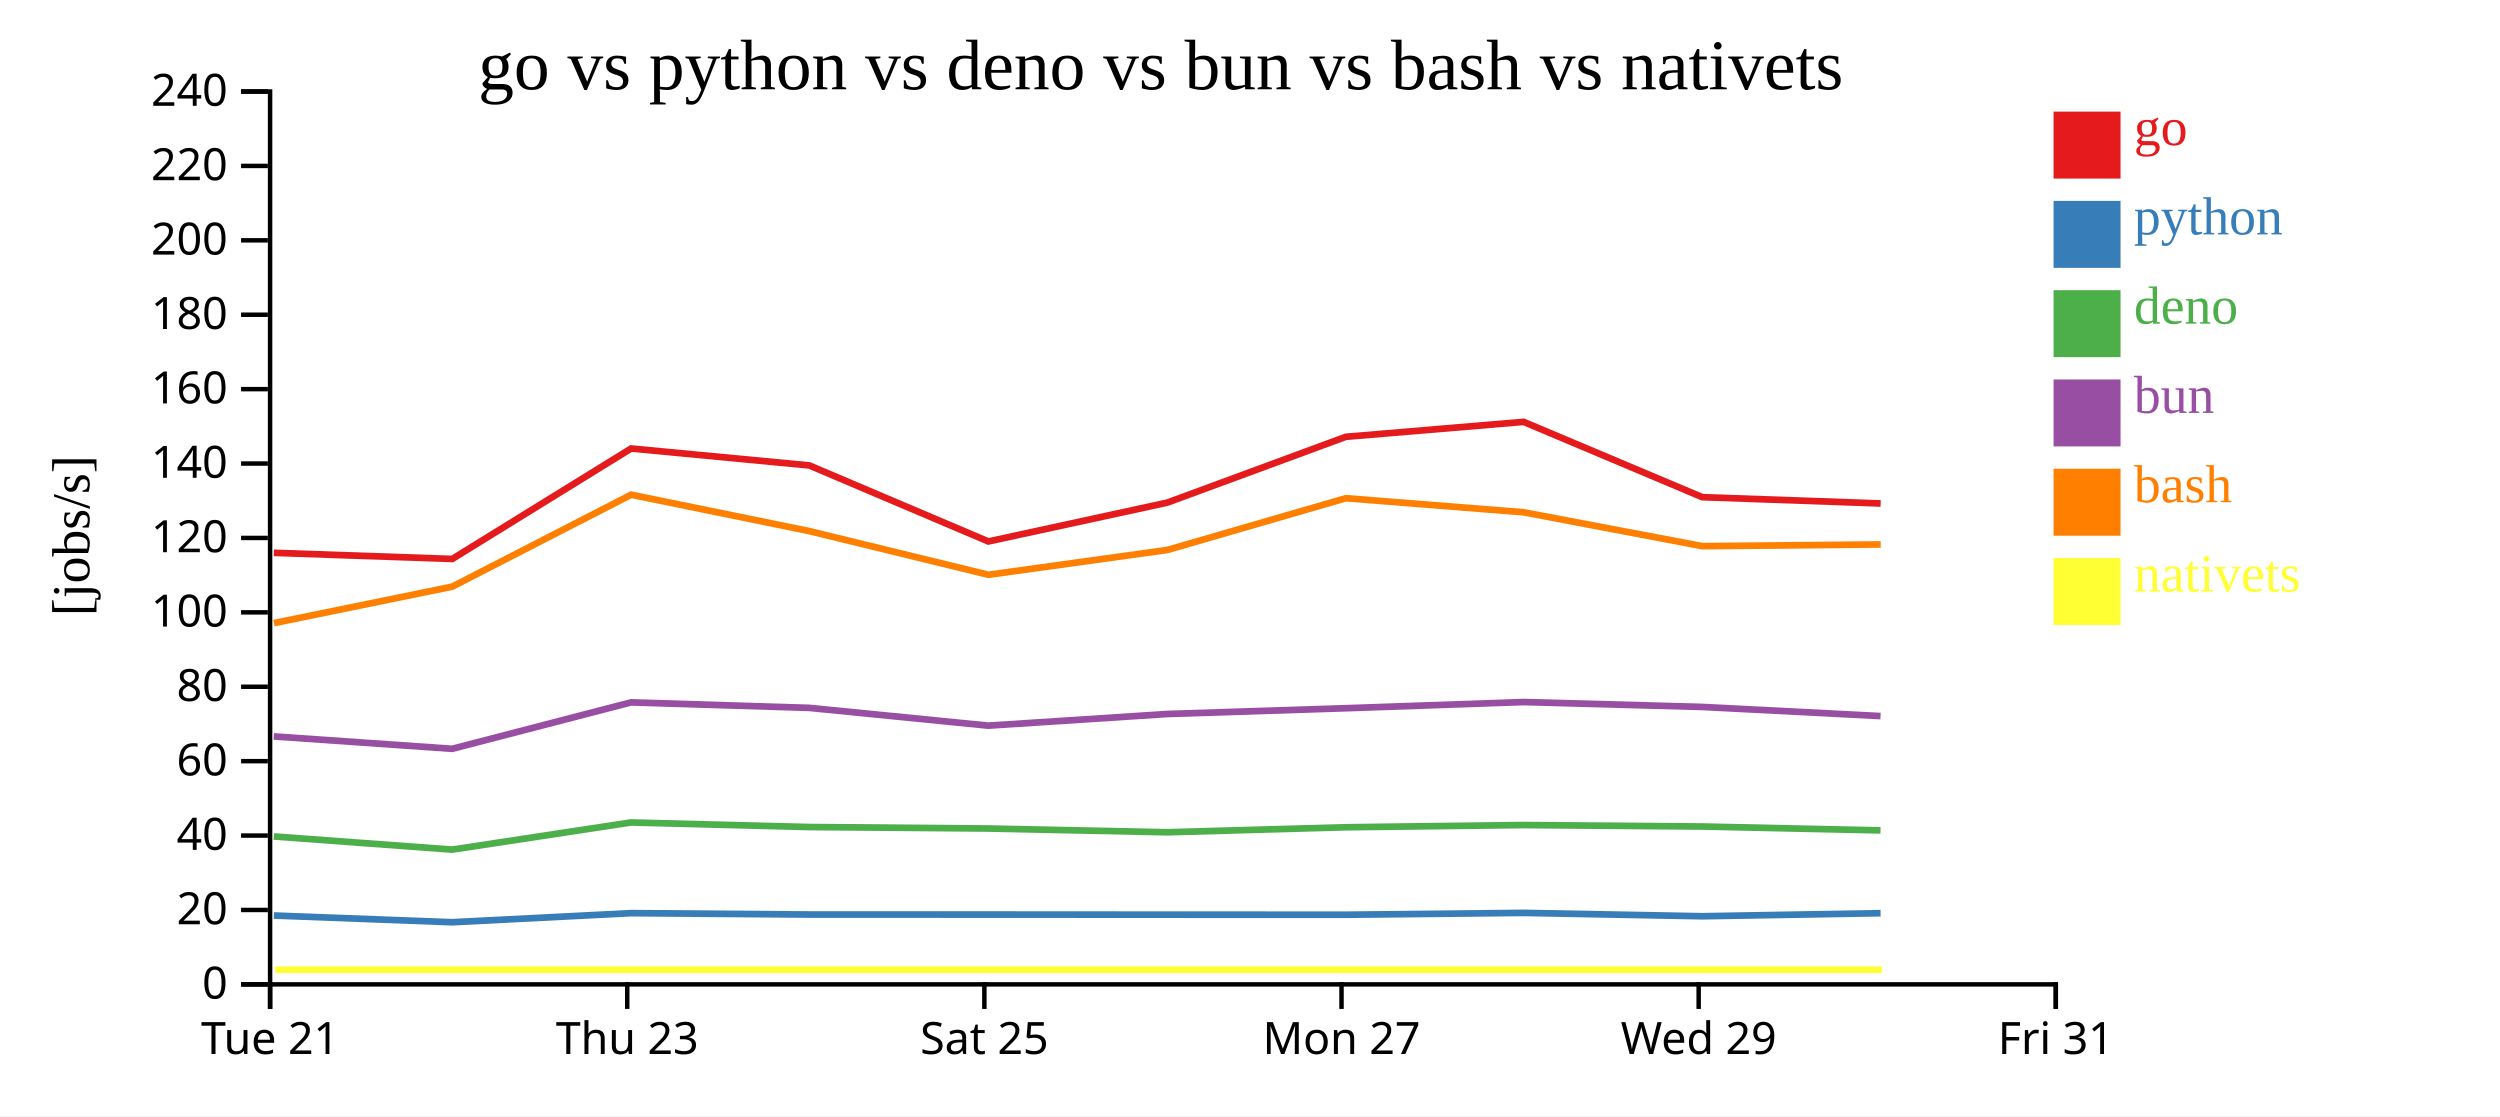
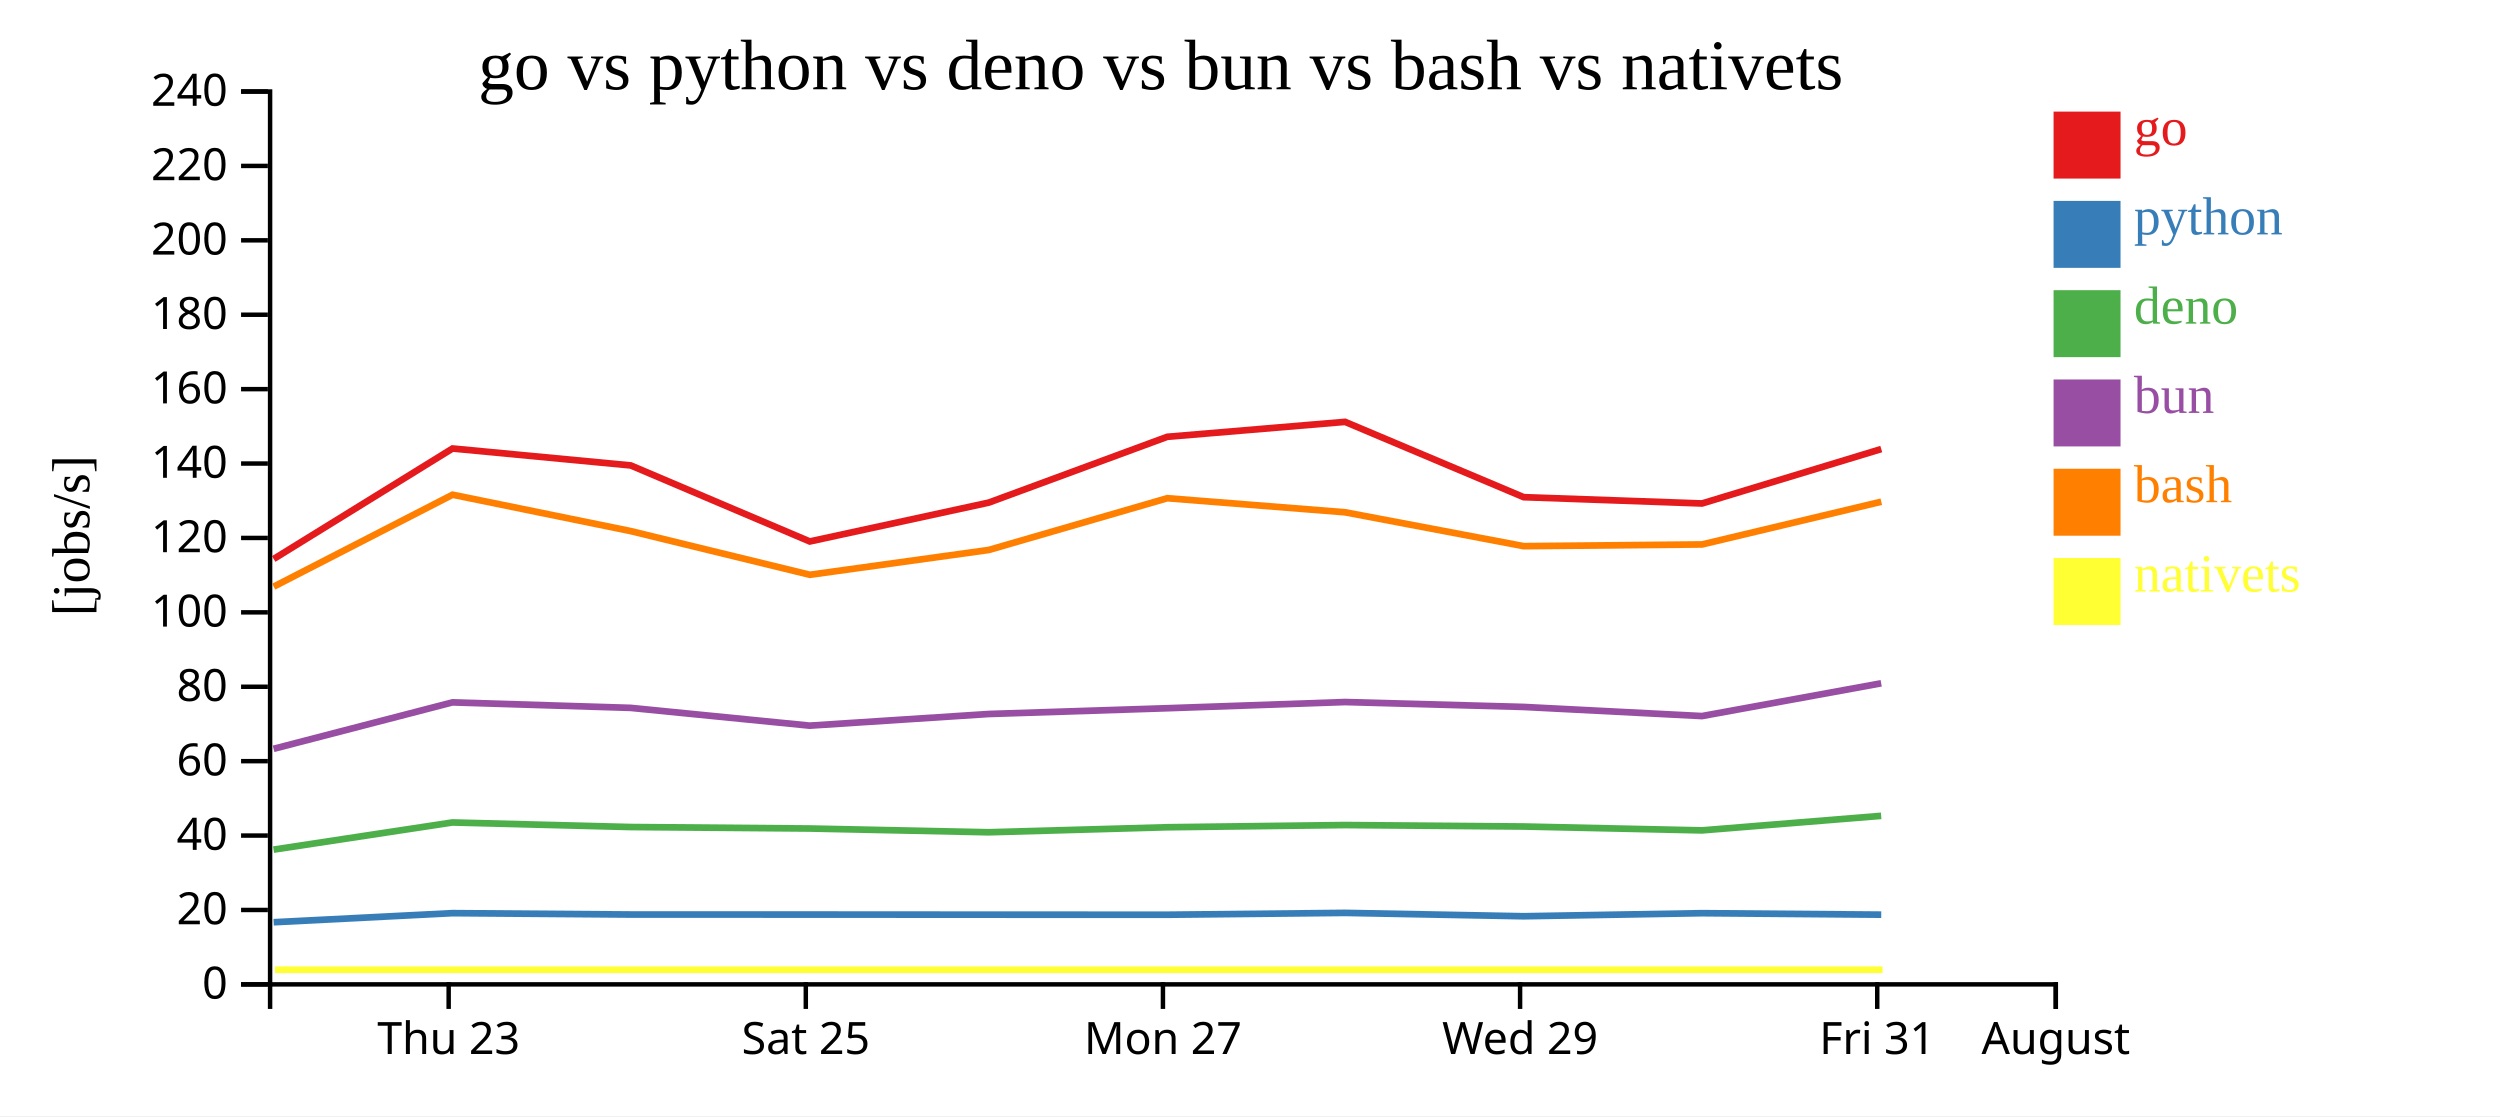
<svg xmlns="http://www.w3.org/2000/svg" width="560" height="250">
  <rect width="100%" height="100%" fill="white" />
  <g transform="translate(60,20)">
    <g transform="translate(0,200)" fill="none" font-size="10" font-family="sans-serif" text-anchor="middle">
      <path class="domain" stroke="currentColor" d="M0.5,6V0.5H400.5V6" />
-       <g class="tick" opacity="1" transform="translate(0.5,0)">
-         <line stroke="currentColor" y2="6" />
-         <text fill="currentColor" y="9" dy="0.71em">Tue 21</text>
-       </g>
-       <g class="tick" opacity="1" transform="translate(80.5,0)">
+       <g class="tick" opacity="1" transform="translate(40.5,0)">
        <line stroke="currentColor" y2="6" />
        <text fill="currentColor" y="9" dy="0.71em">Thu 23</text>
      </g>
-       <g class="tick" opacity="1" transform="translate(160.5,0)">
+       <g class="tick" opacity="1" transform="translate(120.5,0)">
        <line stroke="currentColor" y2="6" />
        <text fill="currentColor" y="9" dy="0.71em">Sat 25</text>
      </g>
-       <g class="tick" opacity="1" transform="translate(240.5,0)">
+       <g class="tick" opacity="1" transform="translate(200.5,0)">
        <line stroke="currentColor" y2="6" />
        <text fill="currentColor" y="9" dy="0.71em">Mon 27</text>
      </g>
-       <g class="tick" opacity="1" transform="translate(320.5,0)">
+       <g class="tick" opacity="1" transform="translate(280.5,0)">
        <line stroke="currentColor" y2="6" />
        <text fill="currentColor" y="9" dy="0.71em">Wed 29</text>
      </g>
+       <g class="tick" opacity="1" transform="translate(360.5,0)">
+         <line stroke="currentColor" y2="6" />
+         <text fill="currentColor" y="9" dy="0.71em">Fri 31</text>
+       </g>
      <g class="tick" opacity="1" transform="translate(400.5,0)">
        <line stroke="currentColor" y2="6" />
-         <text fill="currentColor" y="9" dy="0.71em">Fri 31</text>
+         <text fill="currentColor" y="9" dy="0.71em">August</text>
      </g>
    </g>
    <g fill="none" font-size="10" font-family="sans-serif" text-anchor="end">
      <path class="domain" stroke="currentColor" d="M-6,200.5H0.5V0.5H-6" />
      <g class="tick" opacity="1" transform="translate(0,200.5)">
        <line stroke="currentColor" x2="-6" />
        <text fill="currentColor" x="-9" dy="0.32em">0</text>
      </g>
      <g class="tick" opacity="1" transform="translate(0,183.8333)">
        <line stroke="currentColor" x2="-6" />
        <text fill="currentColor" x="-9" dy="0.32em">20</text>
      </g>
      <g class="tick" opacity="1" transform="translate(0,167.1667)">
        <line stroke="currentColor" x2="-6" />
        <text fill="currentColor" x="-9" dy="0.32em">40</text>
      </g>
      <g class="tick" opacity="1" transform="translate(0,150.5)">
        <line stroke="currentColor" x2="-6" />
        <text fill="currentColor" x="-9" dy="0.32em">60</text>
      </g>
      <g class="tick" opacity="1" transform="translate(0,133.8333)">
        <line stroke="currentColor" x2="-6" />
        <text fill="currentColor" x="-9" dy="0.32em">80</text>
      </g>
      <g class="tick" opacity="1" transform="translate(0,117.1667)">
        <line stroke="currentColor" x2="-6" />
        <text fill="currentColor" x="-9" dy="0.32em">100</text>
      </g>
      <g class="tick" opacity="1" transform="translate(0,100.5)">
        <line stroke="currentColor" x2="-6" />
        <text fill="currentColor" x="-9" dy="0.32em">120</text>
      </g>
      <g class="tick" opacity="1" transform="translate(0,83.83333)">
        <line stroke="currentColor" x2="-6" />
        <text fill="currentColor" x="-9" dy="0.32em">140</text>
      </g>
      <g class="tick" opacity="1" transform="translate(0,67.16667)">
        <line stroke="currentColor" x2="-6" />
        <text fill="currentColor" x="-9" dy="0.32em">160</text>
      </g>
      <g class="tick" opacity="1" transform="translate(0,50.5)">
        <line stroke="currentColor" x2="-6" />
        <text fill="currentColor" x="-9" dy="0.32em">180</text>
      </g>
      <g class="tick" opacity="1" transform="translate(0,33.83333)">
        <line stroke="currentColor" x2="-6" />
        <text fill="currentColor" x="-9" dy="0.32em">200</text>
      </g>
      <g class="tick" opacity="1" transform="translate(0,17.16667)">
        <line stroke="currentColor" x2="-6" />
        <text fill="currentColor" x="-9" dy="0.32em">220</text>
      </g>
      <g class="tick" opacity="1" transform="translate(0,0.5)">
        <line stroke="currentColor" x2="-6" />
        <text fill="currentColor" x="-9" dy="0.32em">240</text>
      </g>
    </g>
    <text text-anchor="middle" style="font-size: 12px" transform="rotate(-90)" y="-40" x="-100">[jobs/s]</text>
    <text text-anchor="middle" style="font-size: 16px" y="0" x="200">go vs python vs deno vs bun vs bash vs nativets</text>
-     <path class="line" fill="none" stroke="#e41a1c" stroke-width="1.5" d="M1.348,103.833L41.305,105.206L81.367,80.466L121.291,84.259L161.387,101.287L201.483,92.584L241.461,77.846L281.295,74.498L321.306,91.366L361.26,92.777" />
-     <path class="line" fill="none" stroke="#377eb8" stroke-width="1.5" d="M1.339,185.077L41.296,186.581L81.36,184.546L121.284,184.853L161.378,184.862L201.475,184.888L241.454,184.902L281.288,184.487L321.298,185.24L361.252,184.554" />
-     <path class="line" fill="none" stroke="#4daf4a" stroke-width="1.5" d="M1.322,167.364L41.277,170.314L81.344,164.232L121.267,165.255L161.361,165.587L201.458,166.428L241.437,165.304L281.271,164.812L321.281,165.138L361.235,166.006" />
-     <path class="line" fill="none" stroke="#984ea3" stroke-width="1.5" d="M1.326,144.958L41.281,147.734L81.347,137.334L121.27,138.563L161.365,142.545L201.462,139.936L241.441,138.644L281.275,137.258L321.284,138.354L361.239,140.4" />
-     <path class="line" fill="none" stroke="#ff7f00" stroke-width="1.5" d="M1.359,119.578L41.315,111.404L81.375,90.818L121.299,98.972L161.396,108.751L201.492,103.191L241.469,91.599L281.303,94.755L321.314,102.34L361.269,101.955" />
-     <path class="line" fill="none" stroke="#ffff33" stroke-width="1.5" d="M1.637,197.222L41.593,197.222L81.653,197.222L121.577,197.222L161.674,197.222L201.77,197.222L241.747,197.222L281.581,197.222L321.593,197.222L361.547,197.222" />
+     <path class="line" fill="none" stroke="#e41a1c" stroke-width="1.5" d="M1.305,105.206L41.367,80.466L81.291,84.259L121.387,101.287L161.483,92.584L201.461,77.846L241.295,74.498L281.306,91.366L321.26,92.777L361.404,80.586" />
+     <path class="line" fill="none" stroke="#377eb8" stroke-width="1.5" d="M1.296,186.581L41.36,184.546L81.284,184.853L121.378,184.862L161.475,184.888L201.454,184.902L241.288,184.487L281.298,185.24L321.252,184.554L361.397,184.886" />
+     <path class="line" fill="none" stroke="#4daf4a" stroke-width="1.5" d="M1.277,170.314L41.344,164.232L81.267,165.255L121.361,165.587L161.458,166.428L201.437,165.304L241.271,164.812L281.281,165.138L321.235,166.006L361.38,162.748" />
+     <path class="line" fill="none" stroke="#984ea3" stroke-width="1.5" d="M1.281,147.734L41.347,137.334L81.27,138.563L121.365,142.545L161.462,139.936L201.441,138.644L241.275,137.258L281.284,138.354L321.239,140.4L361.384,133.055" />
+     <path class="line" fill="none" stroke="#ff7f00" stroke-width="1.5" d="M1.315,111.404L41.375,90.818L81.299,98.972L121.396,108.751L161.492,103.191L201.469,91.599L241.303,94.755L281.314,102.34L321.269,101.955L361.412,92.383" />
+     <path class="line" fill="none" stroke="#ffff33" stroke-width="1.5" d="M1.593,197.222L41.653,197.222L81.577,197.222L121.674,197.222L161.77,197.222L201.747,197.222L241.581,197.222L281.593,197.222L321.547,197.222L361.69,197.222" />
    <rect class="dot" x="400" y="5" width="15" height="15" style="fill: #e41a1c;" />
    <rect class="dot" x="400" y="25" width="15" height="15" style="fill: #377eb8;" />
    <rect class="dot" x="400" y="45" width="15" height="15" style="fill: #4daf4a;" />
    <rect class="dot" x="400" y="65" width="15" height="15" style="fill: #984ea3;" />
    <rect class="dot" x="400" y="85" width="15" height="15" style="fill: #ff7f00;" />
    <rect class="dot" x="400" y="105" width="15" height="15" style="fill: #ffff33;" />
    <text class="label" x="418" y="12.5" style="fill: #e41a1c; alignment-baseline: middle;" text-anchor="left">go</text>
    <text class="label" x="418" y="32.5" style="fill: #377eb8; alignment-baseline: middle;" text-anchor="left">python</text>
    <text class="label" x="418" y="52.5" style="fill: #4daf4a; alignment-baseline: middle;" text-anchor="left">deno</text>
    <text class="label" x="418" y="72.5" style="fill: #984ea3; alignment-baseline: middle;" text-anchor="left">bun</text>
    <text class="label" x="418" y="92.5" style="fill: #ff7f00; alignment-baseline: middle;" text-anchor="left">bash</text>
    <text class="label" x="418" y="112.5" style="fill: #ffff33; alignment-baseline: middle;" text-anchor="left">nativets</text>
  </g>
</svg>
